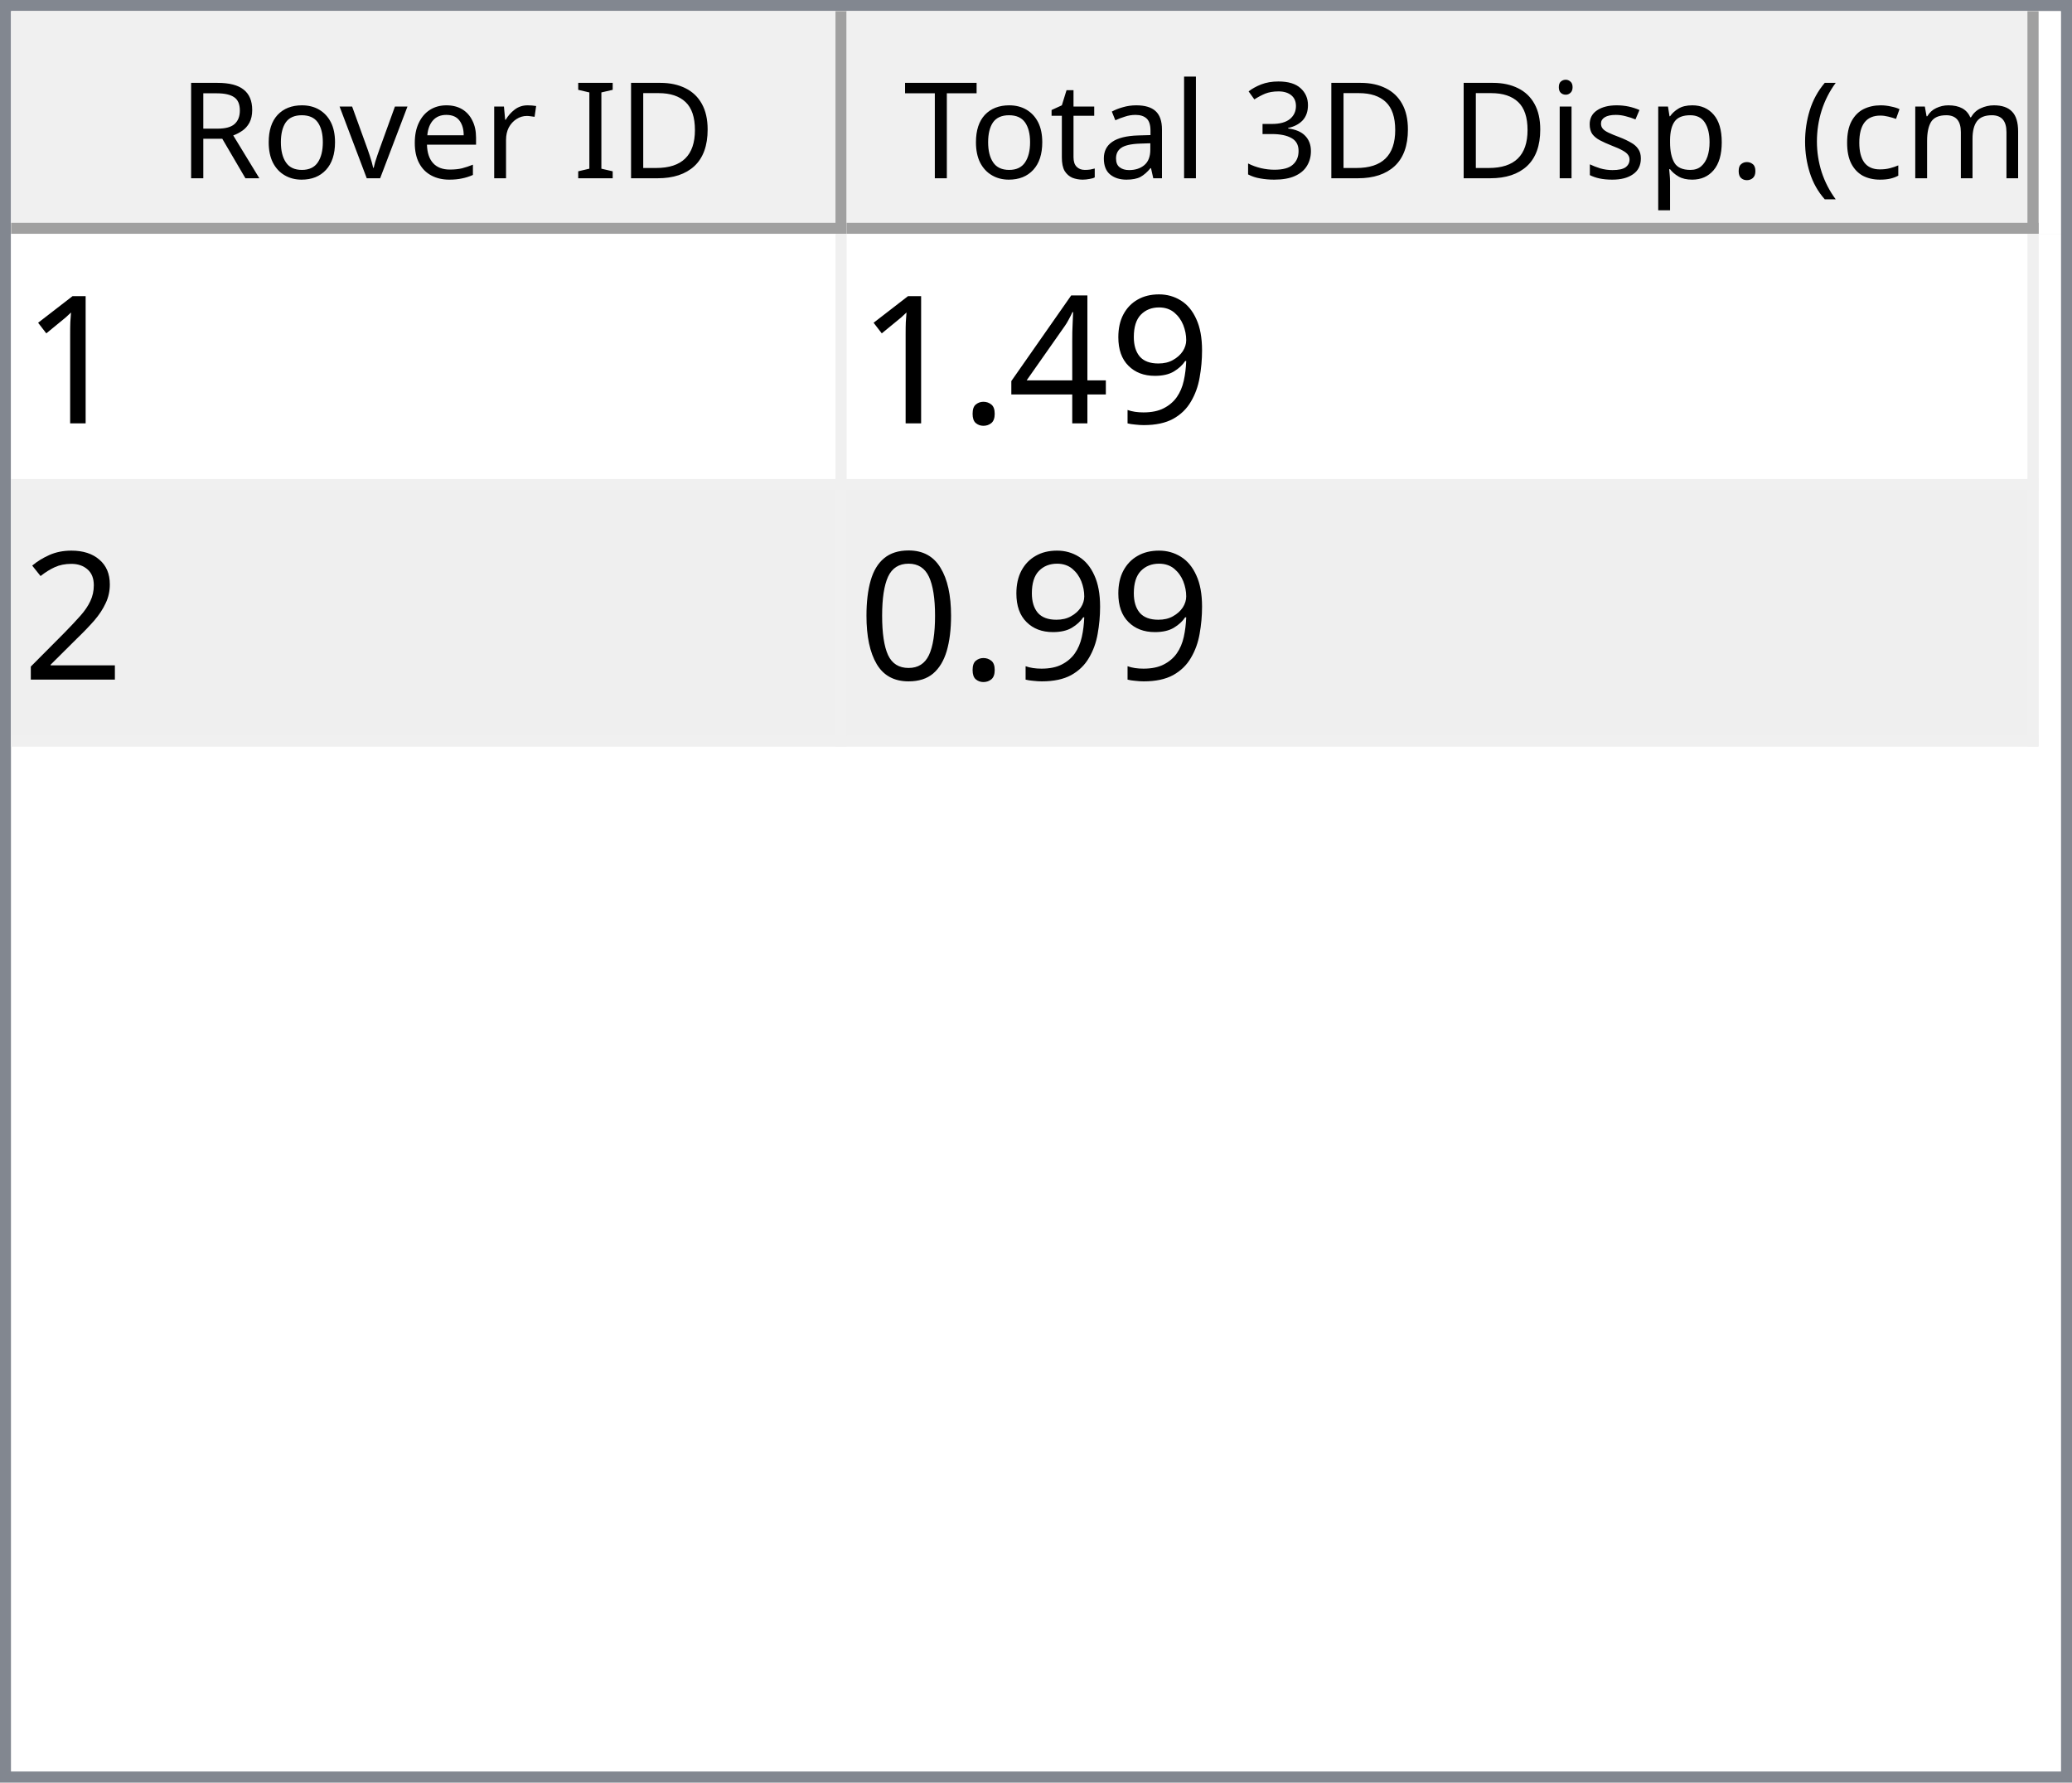
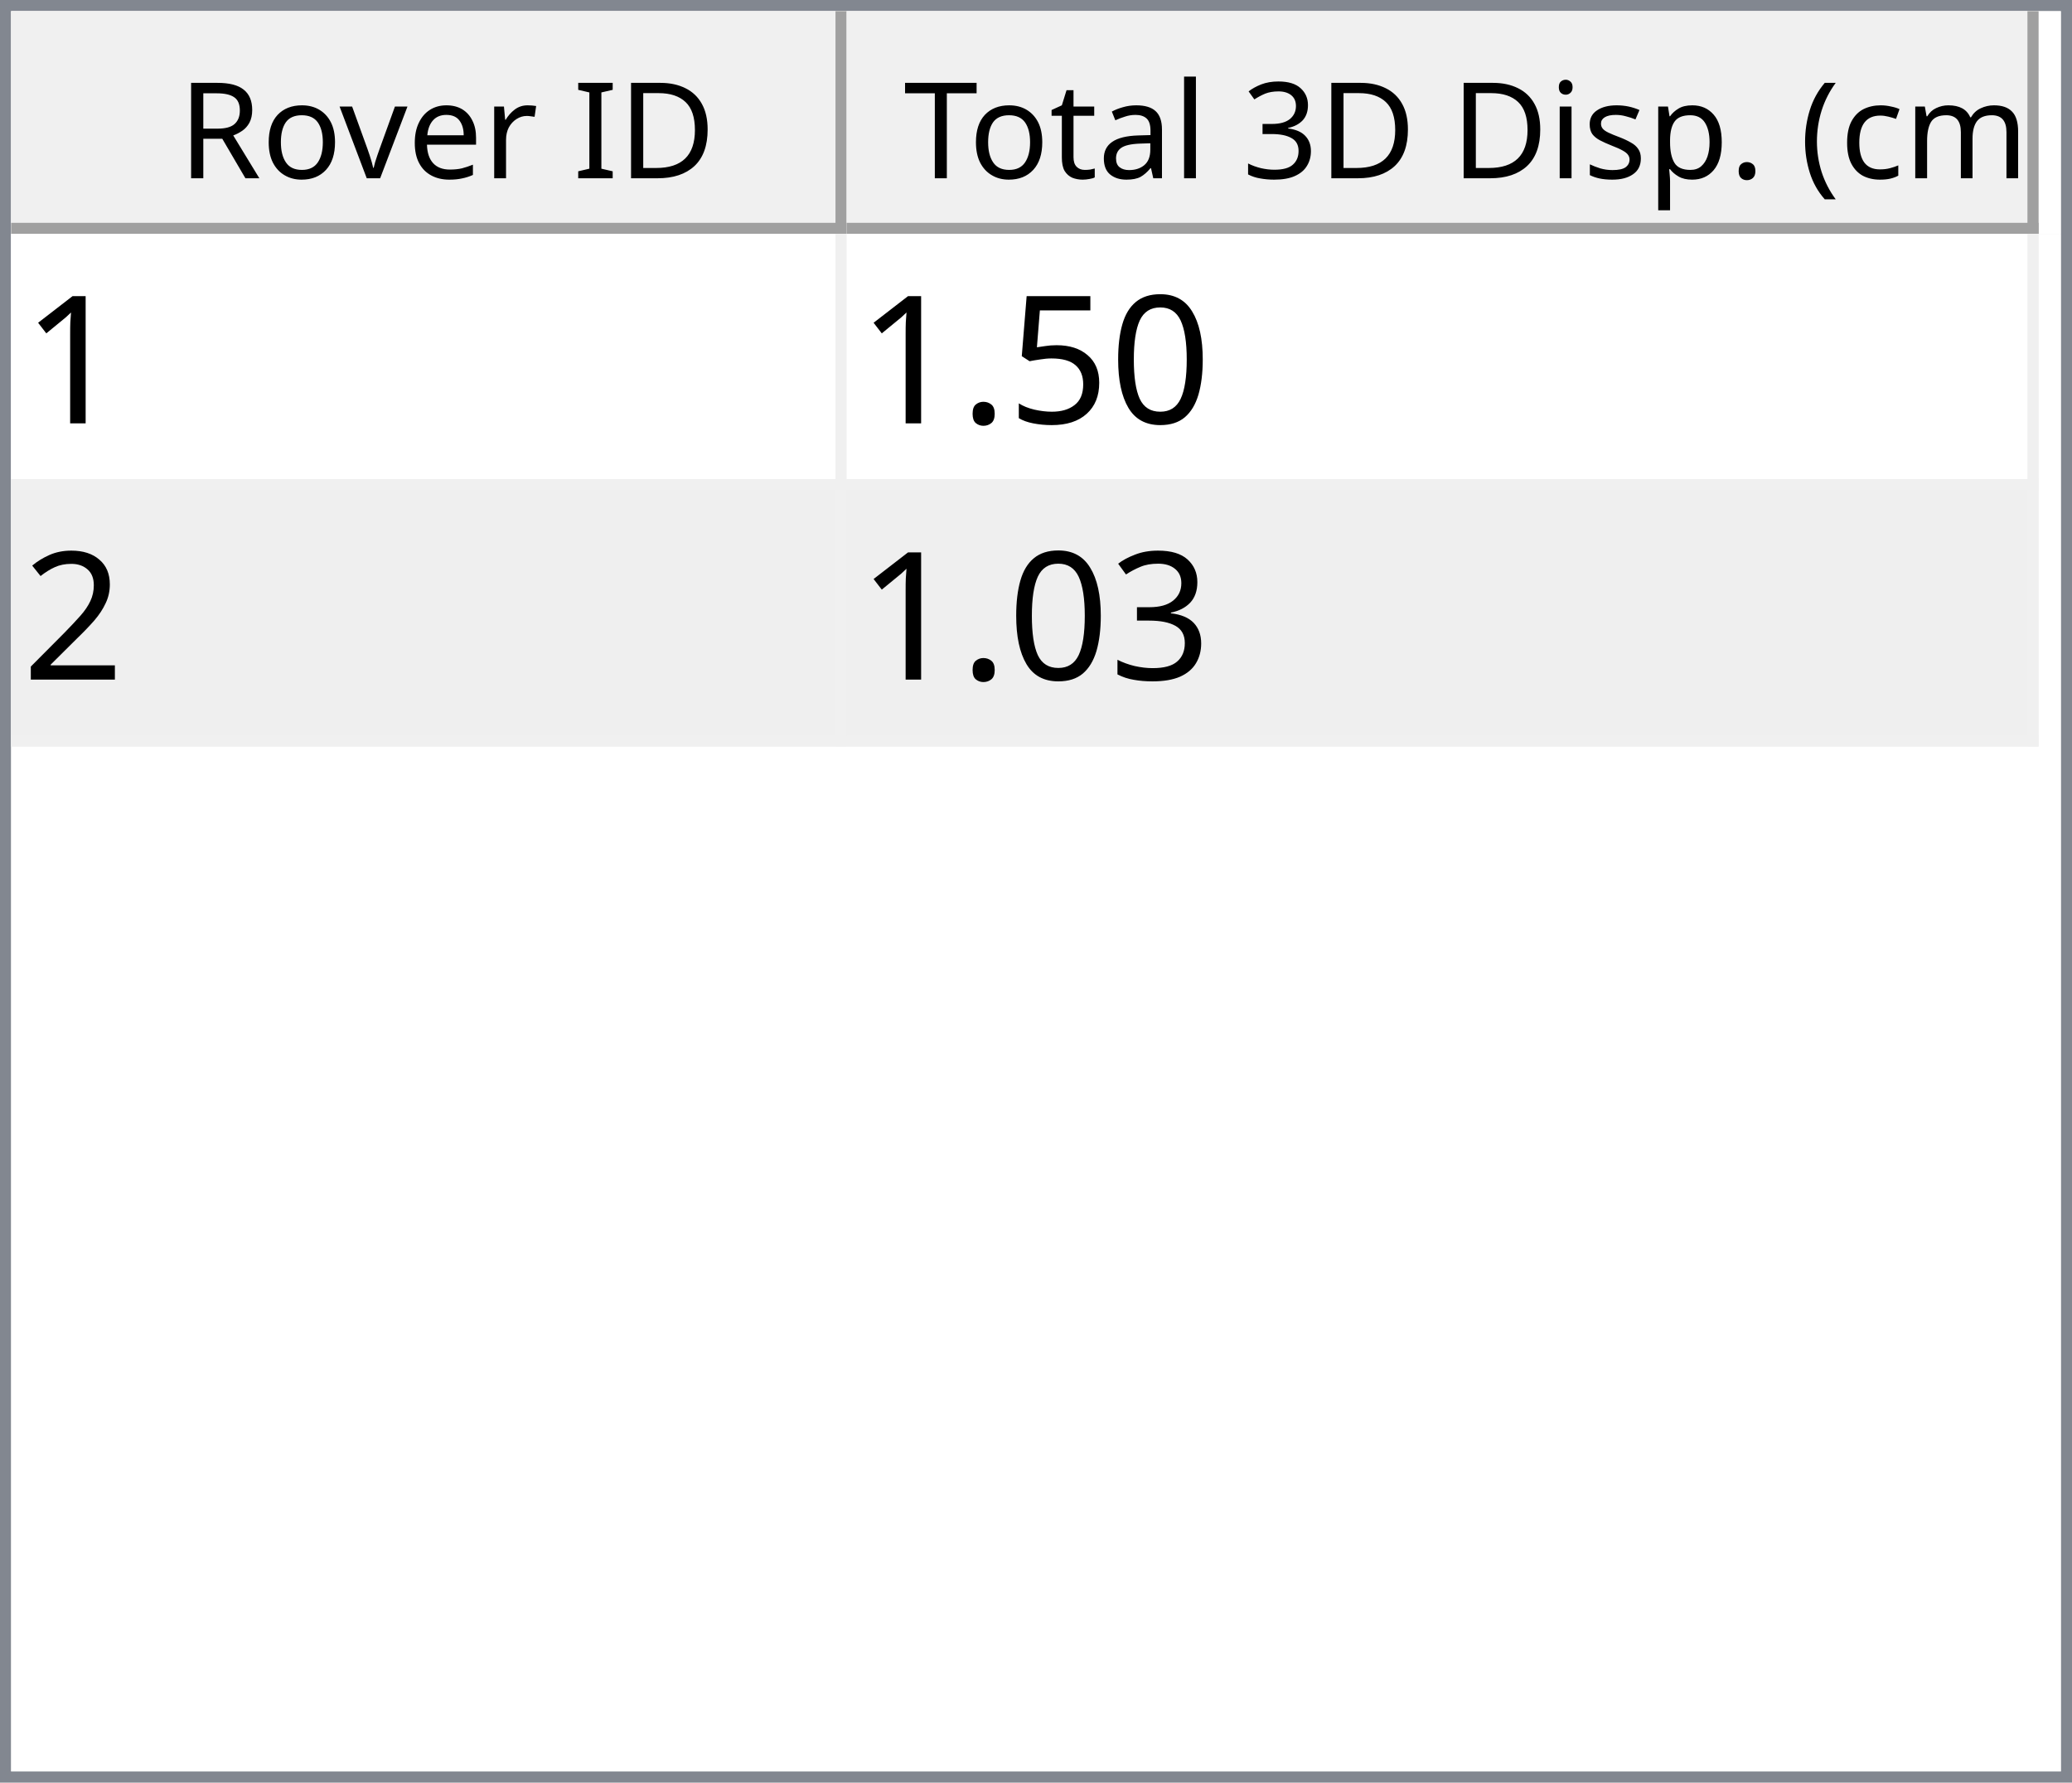
<svg xmlns="http://www.w3.org/2000/svg" style="fill-opacity:1; color-rendering:auto; color-interpolation:auto; text-rendering:auto; stroke:black; stroke-linecap:square; stroke-miterlimit:10; shape-rendering:auto; stroke-opacity:1; fill:black; stroke-dasharray:none; font-weight:normal; stroke-width:1; font-family:'Dialog'; font-style:normal; stroke-linejoin:miter; font-size:12px; stroke-dashoffset:0; image-rendering:auto;" width="186" height="160">
  <defs id="genericDefs" />
  <g>
    <defs id="defs1">
      <clipPath clipPathUnits="userSpaceOnUse" id="clipPath1">
        <path d="M0 0 L186 0 L186 160 L0 160 L0 0 Z" />
      </clipPath>
      <clipPath clipPathUnits="userSpaceOnUse" id="clipPath2">
        <path d="M0 0 L0 160 L186 160 L186 0 Z" />
      </clipPath>
      <clipPath clipPathUnits="userSpaceOnUse" id="clipPath3">
        <path d="M0 0 L0 20 L184 20 L184 0 Z" />
      </clipPath>
      <clipPath clipPathUnits="userSpaceOnUse" id="clipPath4">
        <path d="M0 0 L0 20 L75 20 L75 0 Z" />
      </clipPath>
      <clipPath clipPathUnits="userSpaceOnUse" id="clipPath5">
        <path d="M1 1 L1 19 L74 19 L74 1 Z" />
      </clipPath>
      <clipPath clipPathUnits="userSpaceOnUse" id="clipPath6">
        <path d="M0 0 L0 18 L73 18 L73 0 Z" />
      </clipPath>
      <clipPath clipPathUnits="userSpaceOnUse" id="clipPath7">
        <path d="M-0.5 -0.5 L-0.5 19.5 L74.5 19.5 L74.5 -0.5 Z" />
      </clipPath>
      <clipPath clipPathUnits="userSpaceOnUse" id="clipPath8">
        <path d="M0 0 L0 20 L107 20 L107 0 Z" />
      </clipPath>
      <clipPath clipPathUnits="userSpaceOnUse" id="clipPath9">
        <path d="M1 1 L1 19 L106 19 L106 1 Z" />
      </clipPath>
      <clipPath clipPathUnits="userSpaceOnUse" id="clipPath10">
        <path d="M0 0 L0 18 L105 18 L105 0 Z" />
      </clipPath>
      <clipPath clipPathUnits="userSpaceOnUse" id="clipPath11">
        <path d="M-0.5 -0.5 L-0.5 19.5 L106.5 19.5 L106.5 -0.5 Z" />
      </clipPath>
      <clipPath clipPathUnits="userSpaceOnUse" id="clipPath12">
        <path d="M0 0 L0 138 L184 138 L184 0 Z" />
      </clipPath>
      <clipPath clipPathUnits="userSpaceOnUse" id="clipPath13">
        <path d="M0 0 L0 46 L182 46 L182 0 Z" />
      </clipPath>
      <clipPath clipPathUnits="userSpaceOnUse" id="clipPath14">
        <path d="M-0.5 -0.5 L-0.5 45.5 L181.5 45.5 L181.5 -0.5 Z" />
      </clipPath>
      <clipPath clipPathUnits="userSpaceOnUse" id="clipPath15">
        <path d="M0 0 L0 22 L74 22 L74 0 Z" />
      </clipPath>
      <clipPath clipPathUnits="userSpaceOnUse" id="clipPath16">
        <path d="M0 0 L0 22 L106 22 L106 0 Z" />
      </clipPath>
      <font horiz-adv-x="64.551" id="font1">
        <font-face ascent="107.91" descent="25.098" units-per-em="100" style="font-style:normal; font-family:Segoe UI; font-weight:normal;" />
        <missing-glyph horiz-adv-x="64.551" d="M8.109 0 L8.109 68.266 L56.453 68.266 L56.453 0 L8.109 0 ZM15.328 7.234 L49.219 7.234 L49.219 61.031 L15.328 61.031 L15.328 7.234 Z" />
        <glyph unicode="D" horiz-adv-x="70.117" d="M9.188 0 L9.188 70.016 L28.516 70.016 Q65.531 70.016 65.531 35.891 Q65.531 19.672 55.25 9.836 Q44.969 0 27.734 0 L9.188 0 ZM17.391 62.594 L17.391 7.422 L27.828 7.422 Q41.609 7.422 49.273 14.797 Q56.938 22.172 56.938 35.688 Q56.938 62.594 28.328 62.594 L17.391 62.594 Z" />
        <glyph unicode="I" horiz-adv-x="26.611" d="M17.391 0 L9.188 0 L9.188 70.016 L17.391 70.016 L17.391 0 Z" />
        <glyph unicode=" " horiz-adv-x="27.393" d="" />
        <glyph unicode="r" horiz-adv-x="34.766" d="M34.188 41.891 Q32.078 43.5 28.125 43.5 Q23 43.5 19.555 38.672 Q16.109 33.844 16.109 25.484 L16.109 0 L8.109 0 L8.109 50 L16.109 50 L16.109 39.703 L16.312 39.703 Q18.016 44.969 21.531 47.922 Q25.047 50.875 29.391 50.875 Q32.516 50.875 34.188 50.203 L34.188 41.891 Z" />
        <glyph unicode="e" horiz-adv-x="52.295" d="M48.297 23 L12.984 23 Q13.188 14.656 17.484 10.109 Q21.781 5.562 29.297 5.562 Q37.75 5.562 44.828 11.141 L44.828 3.609 Q38.234 -1.172 27.391 -1.172 Q16.797 -1.172 10.742 5.641 Q4.688 12.453 4.688 24.812 Q4.688 36.469 11.305 43.82 Q17.922 51.172 27.734 51.172 Q37.547 51.172 42.922 44.828 Q48.297 38.484 48.297 27.203 L48.297 23 ZM40.094 29.781 Q40.047 36.719 36.75 40.578 Q33.453 44.438 27.594 44.438 Q21.922 44.438 17.969 40.383 Q14.016 36.328 13.094 29.781 L40.094 29.781 Z" />
        <glyph unicode="v" horiz-adv-x="47.9" d="M47.406 50 L27.484 0 L19.625 0 L0.688 50 L9.469 50 L22.172 13.672 Q23.578 9.672 23.922 6.688 L24.125 6.688 Q24.609 10.453 25.688 13.484 L38.969 50 L47.406 50 Z" />
        <glyph unicode="o" horiz-adv-x="58.594" d="M29 -1.172 Q17.922 -1.172 11.305 5.836 Q4.688 12.844 4.688 24.422 Q4.688 37.016 11.57 44.094 Q18.453 51.172 30.172 51.172 Q41.359 51.172 47.633 44.289 Q53.906 37.406 53.906 25.203 Q53.906 13.234 47.141 6.031 Q40.375 -1.172 29 -1.172 ZM29.594 44.438 Q21.875 44.438 17.383 39.188 Q12.891 33.938 12.891 24.703 Q12.891 15.828 17.43 10.695 Q21.969 5.562 29.594 5.562 Q37.359 5.562 41.531 10.594 Q45.703 15.625 45.703 24.906 Q45.703 34.281 41.531 39.359 Q37.359 44.438 29.594 44.438 Z" />
        <glyph unicode="R" horiz-adv-x="59.814" d="M59.375 0 L49.609 0 L37.891 19.625 Q36.281 22.359 34.766 24.289 Q33.25 26.219 31.664 27.438 Q30.078 28.656 28.25 29.219 Q26.422 29.781 24.125 29.781 L17.391 29.781 L17.391 0 L9.188 0 L9.188 70.016 L30.078 70.016 Q34.672 70.016 38.555 68.867 Q42.438 67.719 45.289 65.375 Q48.141 63.031 49.758 59.547 Q51.375 56.062 51.375 51.375 Q51.375 47.703 50.273 44.656 Q49.172 41.609 47.148 39.211 Q45.125 36.812 42.266 35.133 Q39.406 33.453 35.844 32.516 L35.844 32.328 Q37.594 31.547 38.891 30.547 Q40.188 29.547 41.359 28.18 Q42.531 26.812 43.68 25.078 Q44.828 23.344 46.234 21.047 L59.375 0 ZM17.391 62.594 L17.391 37.203 L28.516 37.203 Q31.594 37.203 34.203 38.133 Q36.812 39.062 38.719 40.797 Q40.625 42.531 41.703 45.047 Q42.781 47.562 42.781 50.688 Q42.781 56.297 39.141 59.445 Q35.5 62.594 28.609 62.594 L17.391 62.594 Z" />
        <glyph unicode=")" horiz-adv-x="30.176" d="M8.297 -15.922 L1.172 -15.922 Q16.406 2.344 16.406 26.812 Q16.406 51.469 1.078 70.016 L8.297 70.016 Q23.531 52.156 23.531 26.703 Q23.531 1.375 8.297 -15.922 Z" />
        <glyph unicode="m" horiz-adv-x="86.133" d="M79.109 0 L71.094 0 L71.094 28.719 Q71.094 37.016 68.531 40.727 Q65.969 44.438 59.906 44.438 Q54.781 44.438 51.195 39.75 Q47.609 35.062 47.609 28.516 L47.609 0 L39.594 0 L39.594 29.688 Q39.594 44.438 28.219 44.438 Q22.953 44.438 19.531 40.016 Q16.109 35.594 16.109 28.516 L16.109 0 L8.109 0 L8.109 50 L16.109 50 L16.109 42.094 L16.312 42.094 Q21.625 51.172 31.844 51.172 Q36.969 51.172 40.773 48.312 Q44.578 45.453 46 40.828 Q51.562 51.172 62.594 51.172 Q79.109 51.172 79.109 30.812 L79.109 0 Z" />
        <glyph unicode="c" horiz-adv-x="46.191" d="M42.188 2.297 Q36.422 -1.172 28.516 -1.172 Q17.828 -1.172 11.258 5.789 Q4.688 12.75 4.688 23.828 Q4.688 36.188 11.766 43.68 Q18.844 51.172 30.672 51.172 Q37.25 51.172 42.281 48.734 L42.281 40.531 Q36.719 44.438 30.375 44.438 Q22.703 44.438 17.797 38.945 Q12.891 33.453 12.891 24.516 Q12.891 15.719 17.508 10.641 Q22.125 5.562 29.891 5.562 Q36.422 5.562 42.188 9.906 L42.188 2.297 Z" />
        <glyph unicode="(" horiz-adv-x="30.176" d="M29.109 -15.922 L21.969 -15.922 Q6.844 1.375 6.844 26.703 Q6.844 52.156 21.969 70.016 L29.203 70.016 Q13.875 51.469 13.875 26.812 Q13.875 2.344 29.109 -15.922 Z" />
        <glyph unicode="." horiz-adv-x="21.68" d="M10.891 -1.078 Q8.641 -1.078 7.055 0.539 Q5.469 2.156 5.469 4.391 Q5.469 6.641 7.055 8.273 Q8.641 9.906 10.891 9.906 Q13.188 9.906 14.797 8.273 Q16.406 6.641 16.406 4.391 Q16.406 2.156 14.797 0.539 Q13.188 -1.078 10.891 -1.078 Z" />
        <glyph unicode="p" horiz-adv-x="58.789" d="M16.312 7.234 L16.109 7.234 L16.109 -23 L8.109 -23 L8.109 50 L16.109 50 L16.109 41.219 L16.312 41.219 Q22.219 51.172 33.594 51.172 Q43.266 51.172 48.688 44.461 Q54.109 37.75 54.109 26.469 Q54.109 13.922 48 6.375 Q41.891 -1.172 31.297 -1.172 Q21.578 -1.172 16.312 7.234 ZM16.109 27.391 L16.109 20.406 Q16.109 14.203 20.141 9.883 Q24.172 5.562 30.375 5.562 Q37.641 5.562 41.773 11.133 Q45.906 16.703 45.906 26.609 Q45.906 34.969 42.047 39.703 Q38.188 44.438 31.594 44.438 Q24.609 44.438 20.359 39.578 Q16.109 34.719 16.109 27.391 Z" />
        <glyph unicode="s" horiz-adv-x="42.432" d="M5.078 1.812 L5.078 10.406 Q11.625 5.562 19.484 5.562 Q30.031 5.562 30.031 12.594 Q30.031 14.594 29.125 15.992 Q28.219 17.391 26.68 18.461 Q25.141 19.531 23.07 20.383 Q21 21.234 18.609 22.172 Q15.281 23.484 12.766 24.828 Q10.25 26.172 8.57 27.859 Q6.891 29.547 6.031 31.695 Q5.172 33.844 5.172 36.719 Q5.172 40.234 6.789 42.945 Q8.406 45.656 11.086 47.484 Q13.766 49.312 17.211 50.242 Q20.656 51.172 24.312 51.172 Q30.812 51.172 35.938 48.922 L35.938 40.828 Q30.422 44.438 23.25 44.438 Q21 44.438 19.195 43.922 Q17.391 43.406 16.094 42.477 Q14.797 41.547 14.086 40.258 Q13.375 38.969 13.375 37.406 Q13.375 35.453 14.086 34.133 Q14.797 32.812 16.164 31.789 Q17.531 30.766 19.484 29.938 Q21.438 29.109 23.922 28.125 Q27.25 26.859 29.883 25.516 Q32.516 24.172 34.375 22.484 Q36.234 20.797 37.234 18.602 Q38.234 16.406 38.234 13.375 Q38.234 9.672 36.602 6.938 Q34.969 4.203 32.234 2.398 Q29.5 0.594 25.93 -0.289 Q22.359 -1.172 18.453 -1.172 Q10.75 -1.172 5.078 1.812 Z" />
        <glyph unicode="i" horiz-adv-x="24.219" d="M12.203 62.703 Q10.062 62.703 8.547 64.164 Q7.031 65.625 7.031 67.875 Q7.031 70.125 8.547 71.609 Q10.062 73.094 12.203 73.094 Q14.406 73.094 15.945 71.609 Q17.484 70.125 17.484 67.875 Q17.484 65.719 15.945 64.211 Q14.406 62.703 12.203 62.703 ZM16.109 0 L8.109 0 L8.109 50 L16.109 50 L16.109 0 Z" />
        <glyph unicode="3" horiz-adv-x="53.906" d="M46.531 19.828 Q46.531 15.094 44.75 11.211 Q42.969 7.328 39.719 4.57 Q36.469 1.812 31.93 0.297 Q27.391 -1.219 21.922 -1.219 Q11.922 -1.219 6 2.594 L6 11.188 Q13.094 5.609 22.219 5.609 Q25.875 5.609 28.828 6.539 Q31.781 7.469 33.906 9.227 Q36.031 10.984 37.18 13.477 Q38.328 15.969 38.328 19.094 Q38.328 32.812 18.797 32.812 L12.984 32.812 L12.984 39.594 L18.5 39.594 Q35.797 39.594 35.797 52.484 Q35.797 64.406 22.609 64.406 Q15.188 64.406 8.688 59.422 L8.688 67.188 Q15.375 71.188 24.609 71.188 Q29 71.188 32.57 69.969 Q36.141 68.75 38.68 66.555 Q41.219 64.359 42.609 61.281 Q44 58.203 44 54.5 Q44 40.672 30.031 36.719 L30.031 36.531 Q33.594 36.141 36.625 34.797 Q39.656 33.453 41.852 31.305 Q44.047 29.156 45.289 26.25 Q46.531 23.344 46.531 19.828 Z" />
        <glyph unicode="l" horiz-adv-x="24.219" d="M16.109 0 L8.109 0 L8.109 74.031 L16.109 74.031 L16.109 0 Z" />
        <glyph unicode="a" horiz-adv-x="50.879" d="M43.891 0 L35.891 0 L35.891 7.812 L35.688 7.812 Q30.469 -1.172 20.312 -1.172 Q12.844 -1.172 8.617 2.781 Q4.391 6.734 4.391 13.281 Q4.391 27.297 20.906 29.594 L35.891 31.688 Q35.891 44.438 25.594 44.438 Q16.547 44.438 9.281 38.281 L9.281 46.484 Q16.656 51.172 26.266 51.172 Q43.891 51.172 43.891 32.516 L43.891 0 ZM35.891 25.297 L23.828 23.641 Q18.266 22.859 15.43 20.875 Q12.594 18.891 12.594 13.875 Q12.594 10.203 15.211 7.883 Q17.828 5.562 22.172 5.562 Q28.125 5.562 32.008 9.742 Q35.891 13.922 35.891 20.312 L35.891 25.297 Z" />
        <glyph unicode="t" horiz-adv-x="33.887" d="M31.297 0.484 Q28.469 -1.078 23.828 -1.078 Q10.688 -1.078 10.688 13.578 L10.688 43.172 L2.094 43.172 L2.094 50 L10.688 50 L10.688 62.203 L18.703 64.797 L18.703 50 L31.297 50 L31.297 43.172 L18.703 43.172 L18.703 14.984 Q18.703 9.969 20.414 7.82 Q22.125 5.672 26.078 5.672 Q29.109 5.672 31.297 7.328 L31.297 0.484 Z" />
        <glyph unicode="T" horiz-adv-x="52.393" d="M50.594 62.594 L30.375 62.594 L30.375 0 L22.172 0 L22.172 62.594 L2 62.594 L2 70.016 L50.594 70.016 L50.594 62.594 Z" />
      </font>
      <font horiz-adv-x="75.0" id="font2">
        <font-face ascent="100.537" descent="21.973" units-per-em="100" style="font-style:normal; font-family:sans-serif; font-weight:normal;" />
        <missing-glyph horiz-adv-x="75.0" d="M12.5 0 L12.5 62.5 L62.5 62.5 L62.5 0 L12.5 0 ZM14.062 1.562 L60.938 1.562 L60.938 60.938 L14.062 60.938 L14.062 1.562 Z" />
        <glyph unicode="1" horiz-adv-x="55.615" d="M37.25 0 L28.469 0 L28.469 56 Q25.297 52.984 20.141 49.953 Q14.984 46.922 10.891 45.406 L10.891 53.906 Q18.266 57.375 23.781 62.305 Q29.297 67.234 31.594 71.875 L37.25 71.875 L37.25 0 Z" />
-         <glyph unicode="9" horiz-adv-x="55.615" d="M5.469 16.547 L13.922 17.328 Q14.984 11.375 18.016 8.688 Q21.047 6 25.781 6 Q29.828 6 32.883 7.859 Q35.938 9.719 37.891 12.82 Q39.844 15.922 41.164 21.195 Q42.484 26.469 42.484 31.938 Q42.484 32.516 42.438 33.688 Q39.797 29.5 35.234 26.883 Q30.672 24.266 25.344 24.266 Q16.453 24.266 10.305 30.711 Q4.156 37.156 4.156 47.703 Q4.156 58.594 10.578 65.234 Q17 71.875 26.656 71.875 Q33.641 71.875 39.43 68.117 Q45.219 64.359 48.219 57.398 Q51.219 50.438 51.219 37.25 Q51.219 23.531 48.242 15.406 Q45.266 7.281 39.383 3.031 Q33.5 -1.219 25.594 -1.219 Q17.188 -1.219 11.867 3.445 Q6.547 8.109 5.469 16.547 ZM41.453 48.141 Q41.453 55.719 37.43 60.156 Q33.406 64.594 27.734 64.594 Q21.875 64.594 17.531 59.812 Q13.188 55.031 13.188 47.406 Q13.188 40.578 17.312 36.305 Q21.438 32.031 27.484 32.031 Q33.594 32.031 37.523 36.305 Q41.453 40.578 41.453 48.141 Z" />
-         <glyph unicode="4" horiz-adv-x="55.615" d="M32.328 0 L32.328 17.141 L1.266 17.141 L1.266 25.203 L33.938 71.578 L41.109 71.578 L41.109 25.203 L50.781 25.203 L50.781 17.141 L41.109 17.141 L41.109 0 L32.328 0 ZM32.328 25.203 L32.328 57.469 L9.906 25.203 L32.328 25.203 Z" />
+         <glyph unicode="0" horiz-adv-x="55.615" d="M4.156 35.297 Q4.156 48 6.766 55.742 Q9.375 63.484 14.523 67.68 Q19.672 71.875 27.484 71.875 Q33.25 71.875 37.594 69.555 Q41.938 67.234 44.773 62.867 Q47.609 58.5 49.219 52.227 Q50.828 45.953 50.828 35.297 Q50.828 22.703 48.242 14.969 Q45.656 7.234 40.508 3.008 Q35.359 -1.219 27.484 -1.219 Q17.141 -1.219 11.234 6.203 Q4.156 15.141 4.156 35.297 ZM13.188 35.297 Q13.188 17.672 17.312 11.836 Q21.438 6 27.484 6 Q33.547 6 37.672 11.859 Q41.797 17.719 41.797 35.297 Q41.797 52.984 37.672 58.789 Q33.547 64.594 27.391 64.594 Q21.344 64.594 17.719 59.469 Q13.188 52.938 13.188 35.297 Z" />
+         <glyph unicode="5" horiz-adv-x="55.615" d="M4.156 18.75 L13.375 19.531 Q14.406 12.797 18.141 9.398 Q21.875 6 27.156 6 Q33.5 6 37.891 10.789 Q42.281 15.578 42.281 23.484 Q42.281 31 38.062 35.352 Q33.844 39.703 27 39.703 Q22.75 39.703 19.336 37.773 Q15.922 35.844 13.969 32.766 L5.719 33.844 L12.641 70.609 L48.25 70.609 L48.25 62.203 L19.672 62.203 L15.828 42.969 Q22.266 47.469 29.344 47.469 Q38.719 47.469 45.164 40.969 Q51.609 34.469 51.609 24.266 Q51.609 14.547 45.953 7.469 Q39.062 -1.219 27.156 -1.219 Q17.391 -1.219 11.211 4.25 Q5.031 9.719 4.156 18.75 Z" />
        <glyph unicode="." horiz-adv-x="27.783" d="M9.078 0 L9.078 10.016 L19.094 10.016 L19.094 0 L9.078 0 Z" />
        <glyph unicode="2" horiz-adv-x="55.615" d="M50.344 8.453 L50.344 0 L3.031 0 Q2.938 3.172 4.047 6.109 Q5.859 10.938 9.836 15.625 Q13.812 20.312 21.344 26.469 Q33.016 36.031 37.117 41.625 Q41.219 47.219 41.219 52.203 Q41.219 57.422 37.477 61.008 Q33.734 64.594 27.734 64.594 Q21.391 64.594 17.578 60.789 Q13.766 56.984 13.719 50.25 L4.688 51.172 Q5.609 61.281 11.664 66.578 Q17.719 71.875 27.938 71.875 Q38.234 71.875 44.242 66.164 Q50.25 60.453 50.25 52 Q50.25 47.703 48.492 43.555 Q46.734 39.406 42.656 34.812 Q38.578 30.219 29.109 22.219 Q21.188 15.578 18.945 13.211 Q16.703 10.844 15.234 8.453 L50.344 8.453 Z" />
-         <glyph unicode="0" horiz-adv-x="55.615" d="M4.156 35.297 Q4.156 48 6.766 55.742 Q9.375 63.484 14.523 67.68 Q19.672 71.875 27.484 71.875 Q33.25 71.875 37.594 69.555 Q41.938 67.234 44.773 62.867 Q47.609 58.5 49.219 52.227 Q50.828 45.953 50.828 35.297 Q50.828 22.703 48.242 14.969 Q45.656 7.234 40.508 3.008 Q35.359 -1.219 27.484 -1.219 Q17.141 -1.219 11.234 6.203 Q4.156 15.141 4.156 35.297 ZM13.188 35.297 Q13.188 17.672 17.312 11.836 Q21.438 6 27.484 6 Q33.547 6 37.672 11.859 Q41.797 17.719 41.797 35.297 Q41.797 52.984 37.672 58.789 Q33.547 64.594 27.391 64.594 Q21.344 64.594 17.719 59.469 Q13.188 52.938 13.188 35.297 Z" />
+         <glyph unicode="3" horiz-adv-x="55.615" d="M4.203 18.891 L12.984 20.062 Q14.5 12.594 18.141 9.297 Q21.781 6 27 6 Q33.203 6 37.477 10.297 Q41.75 14.594 41.75 20.953 Q41.75 27 37.797 30.93 Q33.844 34.859 27.734 34.859 Q25.25 34.859 21.531 33.891 L22.516 41.609 Q23.391 41.5 23.922 41.5 Q29.547 41.5 34.039 44.43 Q38.531 47.359 38.531 53.469 Q38.531 58.297 35.258 61.477 Q31.984 64.656 26.812 64.656 Q21.688 64.656 18.266 61.43 Q14.844 58.203 13.875 51.766 L5.078 53.328 Q6.688 62.156 12.398 67.016 Q18.109 71.875 26.609 71.875 Q32.469 71.875 37.398 69.359 Q42.328 66.844 44.945 62.5 Q47.562 58.156 47.562 53.266 Q47.562 48.641 45.07 44.828 Q42.578 41.016 37.703 38.766 Q44.047 37.312 47.562 32.695 Q51.078 28.078 51.078 21.141 Q51.078 11.766 44.242 5.25 Q37.406 -1.266 26.953 -1.266 Q17.531 -1.266 11.305 4.352 Q5.078 9.969 4.203 18.891 Z" />
      </font>
    </defs>
    <g style="fill:white; stroke:white;">
      <rect x="0" y="0" width="186" style="clip-path:url(#clipPath1); stroke:none;" height="160" />
    </g>
    <g style="fill:white; text-rendering:optimizeSpeed; color-rendering:optimizeSpeed; image-rendering:optimizeSpeed; shape-rendering:crispEdges; stroke:white; color-interpolation:sRGB;">
      <rect x="0" width="186" height="160" y="0" style="stroke:none;" />
      <path style="stroke:none;" d="M0 160 L186 160 L186 0 L0 0 Z" />
    </g>
    <g style="fill:rgb(240,240,240); font-family:'Segoe UI'; stroke:rgb(240,240,240);">
      <rect x="0" y="0" width="186" style="clip-path:url(#clipPath2); stroke:none;" height="160" />
    </g>
    <g style="fill:rgb(130,135,144); font-family:'Segoe UI'; stroke:rgb(130,135,144);">
      <path d="M0 0 L186 0 L186 160 L0 160 L0 0 ZM1 1 L185 1 L185 159 L1 159 L1 1 Z" style="fill-rule:evenodd; clip-path:url(#clipPath2); stroke:none;" />
    </g>
    <g style="fill:white; font-family:'Segoe UI'; stroke:white;" transform="translate(1,1)">
      <rect x="0" y="0" width="184" style="clip-path:url(#clipPath3); stroke:none;" height="20" />
    </g>
    <g style="fill:rgb(240,240,240); font-family:'Segoe UI'; stroke:rgb(240,240,240);" transform="translate(1,1)">
      <rect x="0" y="0" width="75" style="clip-path:url(#clipPath4); stroke:none;" height="20" />
    </g>
    <g style="font-family:'Segoe UI';" transform="translate(2,2)">
      <text x="14" xml:space="preserve" y="14" style="clip-path:url(#clipPath6); stroke:none;">Rover ID</text>
    </g>
    <g style="fill:rgb(160,160,160); font-family:'Segoe UI'; stroke:rgb(160,160,160); stroke-linejoin:bevel;" transform="translate(1.5,1.5)">
      <line x1="74" x2="74" y1="0" style="fill:none; clip-path:url(#clipPath7);" y2="19" />
    </g>
    <g style="fill:rgb(160,160,160); font-family:'Segoe UI'; stroke:rgb(160,160,160); stroke-linejoin:bevel;" transform="matrix(1,0,0,1,1,1) translate(0.5,0.5)">
      <line x1="0" x2="74" y1="19" style="fill:none; clip-path:url(#clipPath7);" y2="19" />
    </g>
    <g style="fill:rgb(240,240,240); font-family:'Segoe UI'; stroke:rgb(240,240,240);" transform="translate(76,1)">
      <rect x="0" y="0" width="107" style="clip-path:url(#clipPath8); stroke:none;" height="20" />
    </g>
    <g style="font-family:'Segoe UI';" transform="translate(77,2)">
      <text x="1" xml:space="preserve" y="14" style="clip-path:url(#clipPath10); stroke:none;"> Total 3D Disp. (cm)</text>
    </g>
    <g style="fill:rgb(160,160,160); font-family:'Segoe UI'; stroke:rgb(160,160,160); stroke-linejoin:bevel;" transform="translate(76.5,1.5)">
      <line x1="106" x2="106" y1="0" style="fill:none; clip-path:url(#clipPath11);" y2="19" />
    </g>
    <g style="fill:rgb(160,160,160); font-family:'Segoe UI'; stroke:rgb(160,160,160); stroke-linejoin:bevel;" transform="matrix(1,0,0,1,76,1) translate(0.5,0.5)">
      <line x1="0" x2="106" y1="19" style="fill:none; clip-path:url(#clipPath11);" y2="19" />
    </g>
    <g style="fill:white; font-family:'Segoe UI'; stroke:white;" transform="translate(1,21)">
      <rect x="0" y="0" width="184" style="clip-path:url(#clipPath12); stroke:none;" height="138" />
    </g>
    <g style="fill:rgb(240,240,240); font-size:16px; font-family:sans-serif; stroke:rgb(240,240,240);" transform="translate(1,21)">
      <rect x="0" y="0" width="182" style="clip-path:url(#clipPath13); stroke:none;" height="46" />
      <line transform="translate(0.5,0.5)" x1="0" x2="181" y1="22" style="clip-path:url(#clipPath14); fill:none; stroke-linejoin:bevel;" y2="22" />
    </g>
    <g transform="matrix(1,0,0,1,1,21) translate(0.5,0.5)" style="fill:rgb(240,240,240); font-size:16px; font-family:sans-serif; stroke:rgb(240,240,240); stroke-linejoin:bevel;">
      <line x1="0" x2="181" y1="45" style="fill:none; clip-path:url(#clipPath14);" y2="45" />
    </g>
    <g transform="matrix(1,0,0,1,1,21) translate(0.5,0.5)" style="fill:rgb(240,240,240); font-size:16px; font-family:sans-serif; stroke:rgb(240,240,240); stroke-linejoin:bevel;">
      <line x1="74" x2="74" y1="0" style="fill:none; clip-path:url(#clipPath14);" y2="45" />
    </g>
    <g transform="matrix(1,0,0,1,1,21) translate(0.5,0.5)" style="fill:rgb(240,240,240); font-size:16px; font-family:sans-serif; stroke:rgb(240,240,240); stroke-linejoin:bevel;">
      <line x1="181" x2="181" y1="0" style="fill:none; clip-path:url(#clipPath14);" y2="45" />
    </g>
    <g style="fill:white; font-size:16px; font-family:sans-serif; stroke:white;" transform="matrix(1,0,0,1,1,21)">
      <rect x="0" y="0" width="74" style="clip-path:url(#clipPath15); stroke:none;" height="22" />
      <text x="1" y="17" style="fill:black; clip-path:url(#clipPath15); stroke:none;" xml:space="preserve">1</text>
    </g>
    <g style="fill:white; font-size:16px; font-family:sans-serif; stroke:white;" transform="matrix(1,0,0,1,1,21) translate(75,0)">
      <rect x="0" y="0" width="106" style="clip-path:url(#clipPath16); stroke:none;" height="22" />
-       <text x="1" y="17" style="fill:black; clip-path:url(#clipPath16); stroke:none;" xml:space="preserve">1.49</text>
+       <text x="1" y="17" style="fill:black; clip-path:url(#clipPath16); stroke:none;" xml:space="preserve">1.50</text>
    </g>
    <g style="fill:rgb(239,239,239); font-size:16px; font-family:sans-serif; stroke:rgb(239,239,239);" transform="matrix(1,0,0,1,1,21) translate(0,23)">
      <rect x="0" y="0" width="74" style="clip-path:url(#clipPath15); stroke:none;" height="22" />
      <text x="1" y="17" style="fill:black; clip-path:url(#clipPath15); stroke:none;" xml:space="preserve">2</text>
    </g>
    <g style="fill:rgb(239,239,239); font-size:16px; font-family:sans-serif; stroke:rgb(239,239,239);" transform="matrix(1,0,0,1,1,21) translate(75,23)">
      <rect x="0" y="0" width="106" style="clip-path:url(#clipPath16); stroke:none;" height="22" />
-       <text x="1" y="17" style="fill:black; clip-path:url(#clipPath16); stroke:none;" xml:space="preserve">0.99</text>
+       <text x="1" y="17" style="fill:black; clip-path:url(#clipPath16); stroke:none;" xml:space="preserve">1.03</text>
    </g>
  </g>
</svg>
